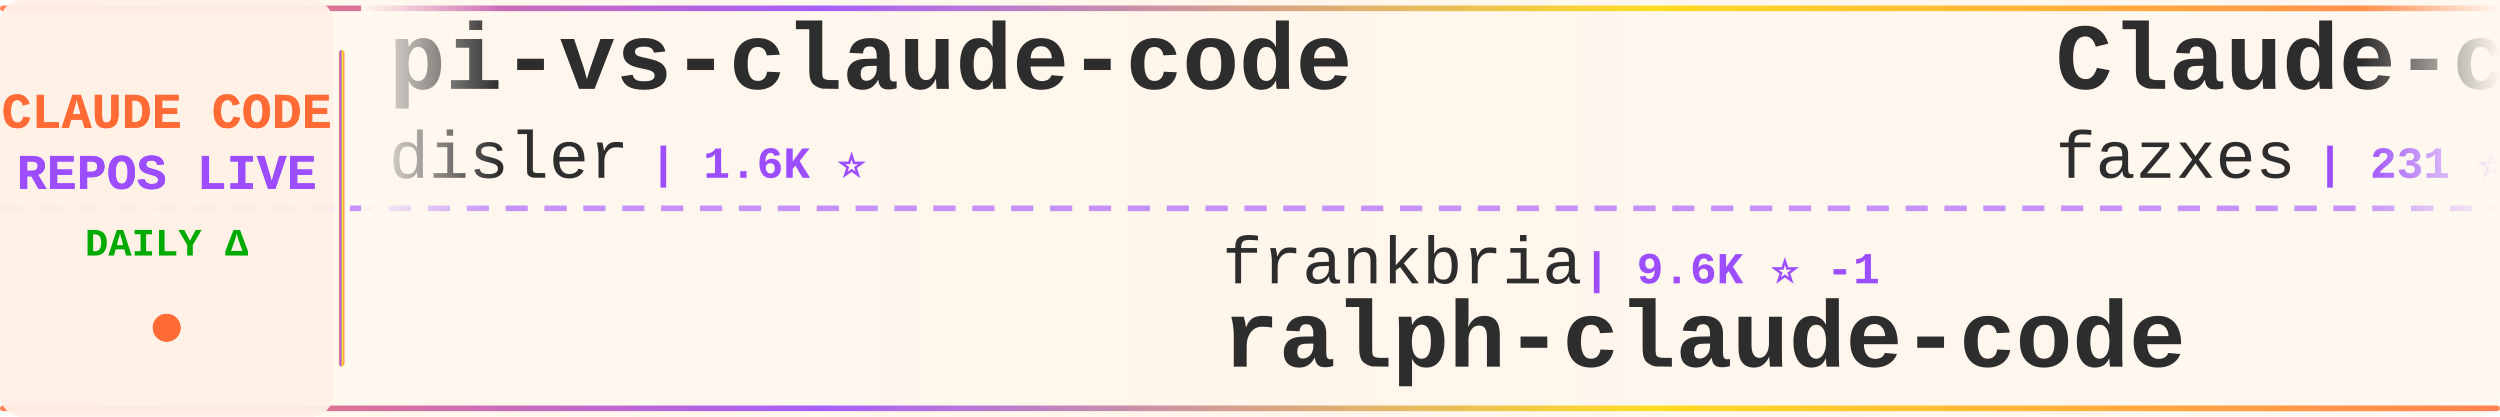
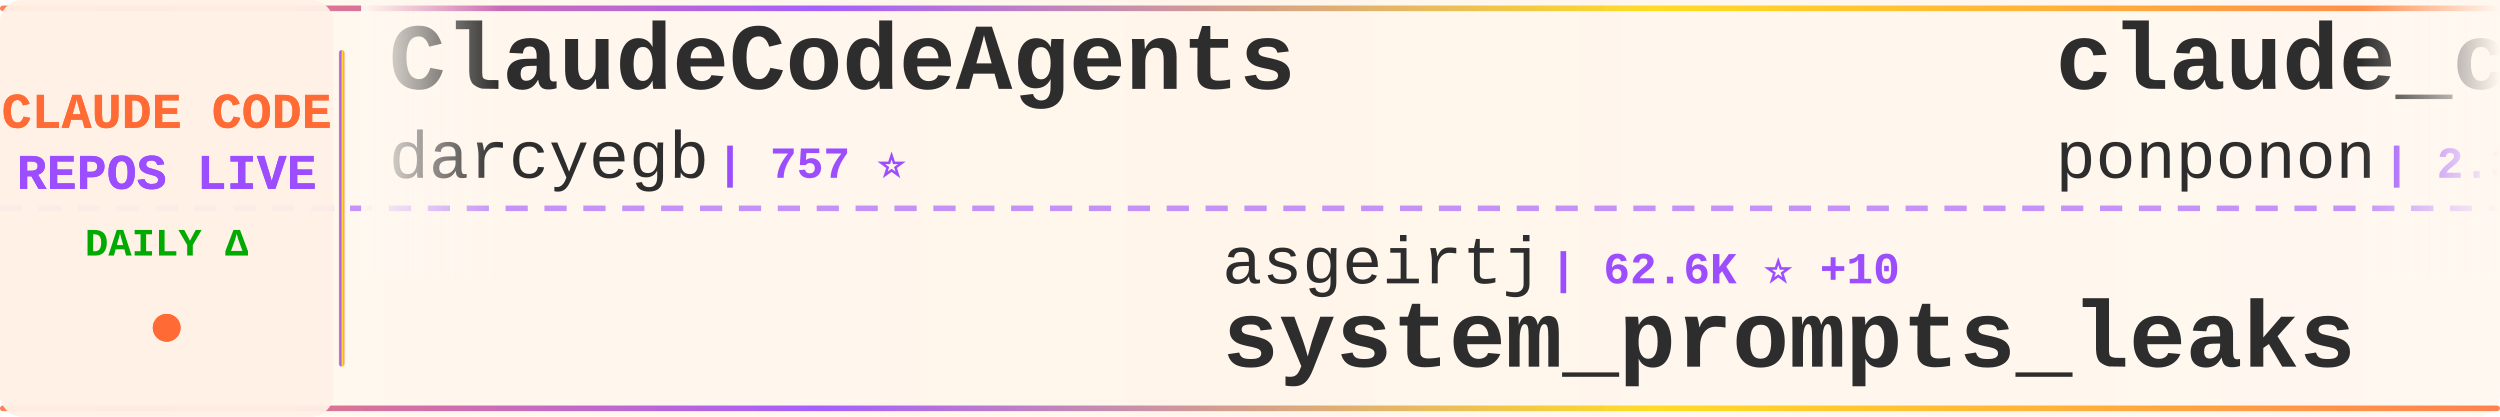
<svg xmlns="http://www.w3.org/2000/svg" width="900" height="150">
  <defs>
    <linearGradient id="tickerBg" x1="0%" y1="0%" x2="100%" y2="0%">
      <stop offset="0%" style="stop-color:#fff8f0;stop-opacity:0.98" />
      <stop offset="50%" style="stop-color:#fff5eb;stop-opacity:1" />
      <stop offset="100%" style="stop-color:#fff8f0;stop-opacity:0.98" />
    </linearGradient>
    <linearGradient id="borderGrad" x1="0%" y1="0%" x2="100%" y2="0%">
      <stop offset="0%" style="stop-color:#FF6B35;stop-opacity:0.85">
        <animate attributeName="stop-opacity" values="0.85;1;0.85" dur="2s" repeatCount="indefinite" />
      </stop>
      <stop offset="33%" style="stop-color:#9C4EFF;stop-opacity:0.9">
        <animate attributeName="stop-opacity" values="0.9;1;0.9" dur="2.2s" repeatCount="indefinite" />
      </stop>
      <stop offset="66%" style="stop-color:#FFD700;stop-opacity:0.85">
        <animate attributeName="stop-opacity" values="0.85;1;0.85" dur="1.8s" repeatCount="indefinite" />
      </stop>
      <stop offset="100%" style="stop-color:#FF6B35;stop-opacity:0.85">
        <animate attributeName="stop-opacity" values="0.85;1;0.85" dur="2s" repeatCount="indefinite" />
      </stop>
    </linearGradient>
    <filter id="textGlow">
      <feGaussianBlur stdDeviation="0.15" result="coloredBlur" />
      <feMerge>
        <feMergeNode in="coloredBlur" />
        <feMergeNode in="SourceGraphic" />
      </feMerge>
    </filter>
    <filter id="metricGlow">
      <feGaussianBlur stdDeviation="0.2" result="coloredBlur" />
      <feMerge>
        <feMergeNode in="coloredBlur" />
        <feMergeNode in="SourceGraphic" />
      </feMerge>
    </filter>
    <linearGradient id="leftFade" x1="0%" y1="0%" x2="100%" y2="0%">
      <stop offset="0%" style="stop-color:#fff8f0;stop-opacity:1" />
      <stop offset="100%" style="stop-color:#fff8f0;stop-opacity:0" />
    </linearGradient>
    <linearGradient id="rightFade" x1="0%" y1="0%" x2="100%" y2="0%">
      <stop offset="0%" style="stop-color:#fff8f0;stop-opacity:0" />
      <stop offset="100%" style="stop-color:#fff8f0;stop-opacity:1" />
    </linearGradient>
  </defs>
  <rect width="900" height="150" fill="url(#tickerBg)" rx="8" />
  <rect x="0" y="2" width="900" height="2" fill="url(#borderGrad)" rx="1" />
  <rect x="0" y="146" width="900" height="2" fill="url(#borderGrad)" rx="1" />
  <line x1="0" y1="75" x2="900" y2="75" stroke="#9C4EFF" stroke-width="2" stroke-dasharray="8 6" opacity="0.6" />
  <rect x="0" y="0" width="120" height="150" fill="#fff0e6" opacity="0.95" rx="8" />
  <text x="60" y="46" font-family="'Courier New', monospace" font-size="18" font-weight="bold" fill="#FF6B35" text-anchor="middle" filter="url(#textGlow)">
    CLAUDE CODE
  </text>
  <text x="60" y="68" font-family="'Courier New', monospace" font-size="18" font-weight="bold" fill="#9C4EFF" text-anchor="middle" filter="url(#textGlow)">
    REPOS LIVE
  </text>
  <text x="60" y="92" font-family="'Courier New', monospace" font-size="14" font-weight="bold" fill="#00aa00" text-anchor="middle">
    DAILY Δ
  </text>
  <circle cx="60" cy="118" r="5" fill="#FF6B35" filter="url(#metricGlow)">
    <animate attributeName="r" values="4;6;4" dur="1.5s" repeatCount="indefinite" />
    <animate attributeName="opacity" values="0.6;1;0.6" dur="1.5s" repeatCount="indefinite" />
  </circle>
  <rect x="122" y="18" width="2" height="114" fill="url(#borderGrad)" rx="1" />
  <clipPath id="tickerClip">
    <rect x="130" y="0" width="770" height="150" />
  </clipPath>
  <g clip-path="url(#tickerClip)">
    <g id="tickerItems">
      <animateTransform attributeName="transform" attributeType="XML" type="translate" from="0 0" to="-3000 0" dur="54s" repeatCount="indefinite" />
      <g transform="translate(0, 0)">
+         <text x="140" y="32" font-family="'Courier New', monospace" font-size="34" font-weight="bold" fill="#2d2d2d">ClaudeCodeAgents</text>
+         <text x="140" y="64" font-family="'Courier New', monospace" font-size="24" font-weight="normal" fill="#2d2d2d" opacity="1.0">darcyegb</text>
+         <text x="258" y="64" font-family="'Courier New', monospace" font-size="16" font-weight="bold" fill="#9C4EFF"> | 757 ⭐</text>
+       </g>
+       <g transform="translate(300, 0)">
+         <text x="140" y="102" font-family="'Courier New', monospace" font-size="24" font-weight="normal" fill="#2d2d2d" opacity="1.0">asgeirtj</text>
+         <text x="258" y="102" font-family="'Courier New', monospace" font-size="16" font-weight="bold" fill="#9C4EFF"> | 62.6K ⭐ +10</text>
+         <text x="140" y="132" font-family="'Courier New', monospace" font-size="34" font-weight="bold" fill="#2d2d2d">system_prompts_leaks</text>
+       </g>
+       <g transform="translate(600, 0)">
+         <text x="140" y="32" font-family="'Courier New', monospace" font-size="34" font-weight="bold" fill="#2d2d2d">claude_code_src</text>
+         <text x="140" y="64" font-family="'Courier New', monospace" font-size="24" font-weight="normal" fill="#2d2d2d" opacity="1.0">ponponon</text>
+         <text x="258" y="64" font-family="'Courier New', monospace" font-size="16" font-weight="bold" fill="#9C4EFF"> | 2.3K ⭐</text>
+       </g>
+       <g transform="translate(900, 0)">
+         <text x="140" y="102" font-family="'Courier New', monospace" font-size="24" font-weight="normal" fill="#2d2d2d" opacity="1.0">anthropics</text>
+         <text x="282" y="102" font-family="'Courier New', monospace" font-size="16" font-weight="bold" fill="#9C4EFF"> | 167.3K ⭐ +24</text>
+         <text x="140" y="132" font-family="'Courier New', monospace" font-size="34" font-weight="bold" fill="#2d2d2d">skills</text>
+       </g>
+       <g transform="translate(1200, 0)">
        <text x="140" y="32" font-family="'Courier New', monospace" font-size="34" font-weight="bold" fill="#2d2d2d">pi-vs-claude-code</text>
        <text x="140" y="64" font-family="'Courier New', monospace" font-size="24" font-weight="normal" fill="#2d2d2d" opacity="1.0">disler</text>
-         <text x="234" y="64" font-family="'Courier New', monospace" font-size="16" font-weight="bold" fill="#9C4EFF"> | 1.6K ⭐</text>
-       </g>
-       <g transform="translate(300, 0)">
-         <text x="140" y="102" font-family="'Courier New', monospace" font-size="24" font-weight="normal" fill="#2d2d2d" opacity="1.0">frankbria</text>
-         <text x="270" y="102" font-family="'Courier New', monospace" font-size="16" font-weight="bold" fill="#9C4EFF"> | 9.6K ⭐ -1</text>
-         <text x="140" y="132" font-family="'Courier New', monospace" font-size="34" font-weight="bold" fill="#2d2d2d">ralph-claude-code</text>
-       </g>
-       <g transform="translate(600, 0)">
-         <text x="140" y="32" font-family="'Courier New', monospace" font-size="34" font-weight="bold" fill="#2d2d2d">Claude-code</text>
-         <text x="140" y="64" font-family="'Courier New', monospace" font-size="24" font-weight="normal" fill="#2d2d2d" opacity="1.0">fazxes</text>
-         <text x="234" y="64" font-family="'Courier New', monospace" font-size="16" font-weight="bold" fill="#9C4EFF"> | 231 ⭐</text>
-       </g>
-       <g transform="translate(900, 0)">
-         <text x="140" y="102" font-family="'Courier New', monospace" font-size="24" font-weight="normal" fill="#2d2d2d" opacity="1.0">digitalsamba</text>
-         <text x="306" y="102" font-family="'Courier New', monospace" font-size="16" font-weight="bold" fill="#9C4EFF"> | 1.9K ⭐ +2</text>
-         <text x="140" y="132" font-family="'Courier New', monospace" font-size="34" font-weight="bold" fill="#2d2d2d">claude-code-video-toolki...</text>
-       </g>
-       <g transform="translate(1200, 0)">
-         <text x="140" y="32" font-family="'Courier New', monospace" font-size="34" font-weight="bold" fill="#2d2d2d">Claude-Code-Source-Study</text>
-         <text x="140" y="64" font-family="'Courier New', monospace" font-size="24" font-weight="normal" fill="#2d2d2d" opacity="1.0">luyao618</text>
-         <text x="258" y="64" font-family="'Courier New', monospace" font-size="16" font-weight="bold" fill="#9C4EFF"> | 1.7K ⭐</text>
+         <text x="234" y="64" font-family="'Courier New', monospace" font-size="16" font-weight="bold" fill="#9C4EFF"> | 1.6K ⭐ +1</text>
      </g>
      <g transform="translate(1500, 0)">
-         <text x="140" y="102" font-family="'Courier New', monospace" font-size="24" font-weight="normal" fill="#2d2d2d" opacity="1.0">anthropics</text>
-         <text x="282" y="102" font-family="'Courier New', monospace" font-size="16" font-weight="bold" fill="#9C4EFF"> | 8.6K ⭐ +3</text>
-         <text x="140" y="132" font-family="'Courier New', monospace" font-size="34" font-weight="bold" fill="#2d2d2d">claude-code-action</text>
+         <text x="140" y="102" font-family="'Courier New', monospace" font-size="24" font-weight="normal" fill="#2d2d2d" opacity="1.0">guanshan</text>
+         <text x="258" y="102" font-family="'Courier New', monospace" font-size="16" font-weight="bold" fill="#9C4EFF"> | 61 ⭐</text>
+         <text x="140" y="132" font-family="'Courier New', monospace" font-size="34" font-weight="bold" fill="#2d2d2d">ClaudeCode</text>
      </g>
      <g transform="translate(1800, 0)">
-         <text x="140" y="32" font-family="'Courier New', monospace" font-size="34" font-weight="bold" fill="#2d2d2d">claude-code-router</text>
-         <text x="140" y="64" font-family="'Courier New', monospace" font-size="24" font-weight="normal" fill="#2d2d2d" opacity="1.0">musistudio</text>
-         <text x="282" y="64" font-family="'Courier New', monospace" font-size="16" font-weight="bold" fill="#9C4EFF"> | 36.5K ⭐ +2</text>
+         <text x="140" y="32" font-family="'Courier New', monospace" font-size="34" font-weight="bold" fill="#2d2d2d">Claude-Code-Usage-Monito...</text>
+         <text x="140" y="64" font-family="'Courier New', monospace" font-size="24" font-weight="normal" fill="#2d2d2d" opacity="1.0">Maciek-roboblog</text>
+         <text x="342" y="64" font-family="'Courier New', monospace" font-size="16" font-weight="bold" fill="#9C4EFF"> | 8.6K ⭐</text>
      </g>
      <g transform="translate(2100, 0)">
-         <text x="140" y="102" font-family="'Courier New', monospace" font-size="24" font-weight="normal" fill="#2d2d2d" opacity="1.0">liuup</text>
-         <text x="222" y="102" font-family="'Courier New', monospace" font-size="16" font-weight="bold" fill="#9C4EFF"> | 3.8K ⭐ +1</text>
-         <text x="140" y="132" font-family="'Courier New', monospace" font-size="34" font-weight="bold" fill="#2d2d2d">claude-code-analysis</text>
+         <text x="140" y="102" font-family="'Courier New', monospace" font-size="24" font-weight="normal" fill="#2d2d2d" opacity="1.0">huangjia2019</text>
+         <text x="306" y="102" font-family="'Courier New', monospace" font-size="16" font-weight="bold" fill="#9C4EFF"> | 1.1K ⭐ +2</text>
+         <text x="140" y="132" font-family="'Courier New', monospace" font-size="34" font-weight="bold" fill="#2d2d2d">claude-code-engineering</text>
      </g>
      <g transform="translate(2400, 0)">
-         <text x="140" y="32" font-family="'Courier New', monospace" font-size="34" font-weight="bold" fill="#2d2d2d">claude-code-hub</text>
-         <text x="140" y="64" font-family="'Courier New', monospace" font-size="24" font-weight="normal" fill="#2d2d2d" opacity="1.0">ding113</text>
-         <text x="246" y="64" font-family="'Courier New', monospace" font-size="16" font-weight="bold" fill="#9C4EFF"> | 3.3K ⭐ +1</text>
+         <text x="140" y="32" font-family="'Courier New', monospace" font-size="34" font-weight="bold" fill="#2d2d2d">claude-skills</text>
+         <text x="140" y="64" font-family="'Courier New', monospace" font-size="24" font-weight="normal" fill="#2d2d2d" opacity="1.0">alirezarezvani</text>
+         <text x="330" y="64" font-family="'Courier New', monospace" font-size="16" font-weight="bold" fill="#9C4EFF"> | 24.2K ⭐ +9</text>
      </g>
      <g transform="translate(2700, 0)">
-         <text x="140" y="102" font-family="'Courier New', monospace" font-size="24" font-weight="normal" fill="#2d2d2d" opacity="1.0">KPR111</text>
-         <text x="234" y="102" font-family="'Courier New', monospace" font-size="16" font-weight="bold" fill="#9C4EFF"> | 18 ⭐</text>
-         <text x="140" y="132" font-family="'Courier New', monospace" font-size="34" font-weight="bold" fill="#2d2d2d">Claude-Code</text>
+         <text x="140" y="102" font-family="'Courier New', monospace" font-size="24" font-weight="normal" fill="#2d2d2d" opacity="1.0">ChrisWiles</text>
+         <text x="282" y="102" font-family="'Courier New', monospace" font-size="16" font-weight="bold" fill="#9C4EFF"> | 6.0K ⭐</text>
+         <text x="140" y="132" font-family="'Courier New', monospace" font-size="34" font-weight="bold" fill="#2d2d2d">claude-code-showcase</text>
      </g>
      <g transform="translate(3000, 0)">
-         <text x="140" y="32" font-family="'Courier New', monospace" font-size="34" font-weight="bold" fill="#2d2d2d">pi-vs-claude-code</text>
-         <text x="140" y="64" font-family="'Courier New', monospace" font-size="24" font-weight="normal" fill="#2d2d2d" opacity="1.0">disler</text>
-         <text x="234" y="64" font-family="'Courier New', monospace" font-size="16" font-weight="bold" fill="#9C4EFF"> | 1.6K ⭐</text>
+         <text x="140" y="32" font-family="'Courier New', monospace" font-size="34" font-weight="bold" fill="#2d2d2d">ClaudeCodeAgents</text>
+         <text x="140" y="64" font-family="'Courier New', monospace" font-size="24" font-weight="normal" fill="#2d2d2d" opacity="1.0">darcyegb</text>
+         <text x="258" y="64" font-family="'Courier New', monospace" font-size="16" font-weight="bold" fill="#9C4EFF"> | 757 ⭐</text>
      </g>
      <g transform="translate(3300, 0)">
-         <text x="140" y="102" font-family="'Courier New', monospace" font-size="24" font-weight="normal" fill="#2d2d2d" opacity="1.0">frankbria</text>
-         <text x="270" y="102" font-family="'Courier New', monospace" font-size="16" font-weight="bold" fill="#9C4EFF"> | 9.6K ⭐ -1</text>
-         <text x="140" y="132" font-family="'Courier New', monospace" font-size="34" font-weight="bold" fill="#2d2d2d">ralph-claude-code</text>
+         <text x="140" y="102" font-family="'Courier New', monospace" font-size="24" font-weight="normal" fill="#2d2d2d" opacity="1.0">asgeirtj</text>
+         <text x="258" y="102" font-family="'Courier New', monospace" font-size="16" font-weight="bold" fill="#9C4EFF"> | 62.6K ⭐ +10</text>
+         <text x="140" y="132" font-family="'Courier New', monospace" font-size="34" font-weight="bold" fill="#2d2d2d">system_prompts_leaks</text>
      </g>
      <g transform="translate(3600, 0)">
-         <text x="140" y="32" font-family="'Courier New', monospace" font-size="34" font-weight="bold" fill="#2d2d2d">Claude-code</text>
-         <text x="140" y="64" font-family="'Courier New', monospace" font-size="24" font-weight="normal" fill="#2d2d2d" opacity="1.0">fazxes</text>
-         <text x="234" y="64" font-family="'Courier New', monospace" font-size="16" font-weight="bold" fill="#9C4EFF"> | 231 ⭐</text>
+         <text x="140" y="32" font-family="'Courier New', monospace" font-size="34" font-weight="bold" fill="#2d2d2d">claude_code_src</text>
+         <text x="140" y="64" font-family="'Courier New', monospace" font-size="24" font-weight="normal" fill="#2d2d2d" opacity="1.0">ponponon</text>
+         <text x="258" y="64" font-family="'Courier New', monospace" font-size="16" font-weight="bold" fill="#9C4EFF"> | 2.3K ⭐</text>
      </g>
      <g transform="translate(3900, 0)">
-         <text x="140" y="102" font-family="'Courier New', monospace" font-size="24" font-weight="normal" fill="#2d2d2d" opacity="1.0">digitalsamba</text>
-         <text x="306" y="102" font-family="'Courier New', monospace" font-size="16" font-weight="bold" fill="#9C4EFF"> | 1.9K ⭐ +2</text>
-         <text x="140" y="132" font-family="'Courier New', monospace" font-size="34" font-weight="bold" fill="#2d2d2d">claude-code-video-toolki...</text>
+         <text x="140" y="102" font-family="'Courier New', monospace" font-size="24" font-weight="normal" fill="#2d2d2d" opacity="1.0">anthropics</text>
+         <text x="282" y="102" font-family="'Courier New', monospace" font-size="16" font-weight="bold" fill="#9C4EFF"> | 167.3K ⭐ +24</text>
+         <text x="140" y="132" font-family="'Courier New', monospace" font-size="34" font-weight="bold" fill="#2d2d2d">skills</text>
      </g>
    </g>
  </g>
  <rect x="130" y="0" width="50" height="100" fill="url(#leftFade)" />
  <rect x="850" y="0" width="50" height="100" fill="url(#rightFade)" />
</svg>
